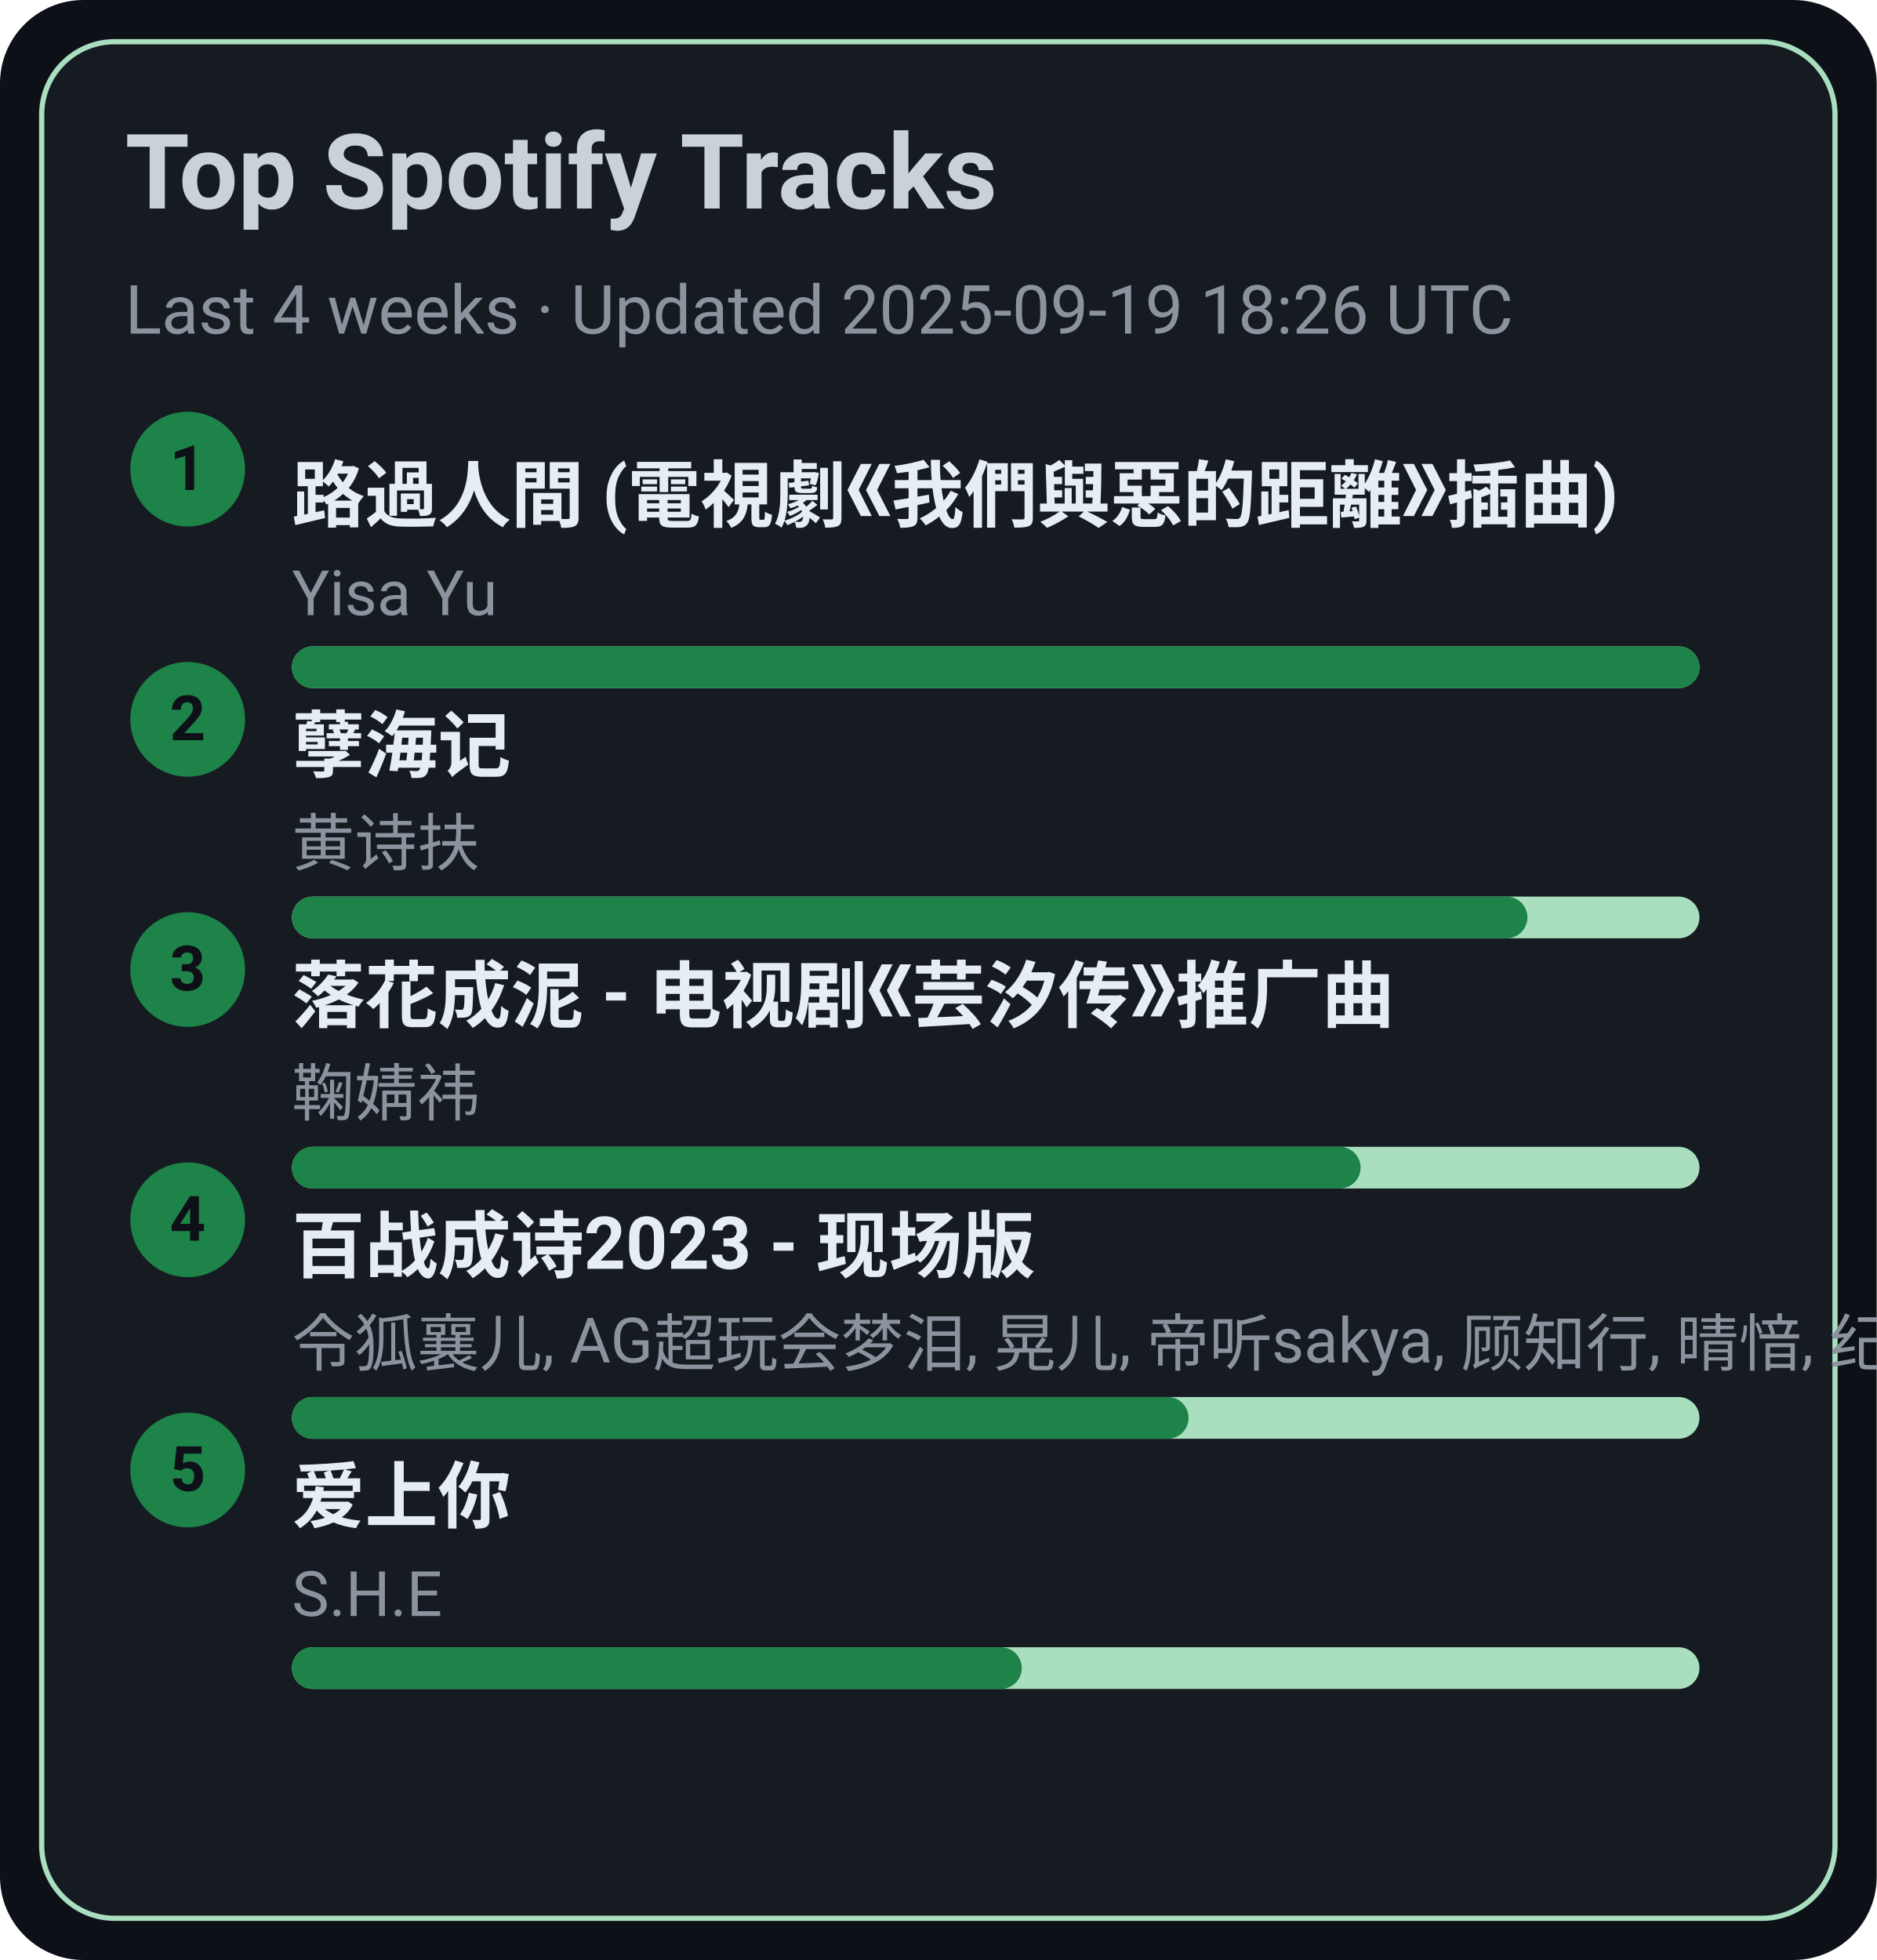
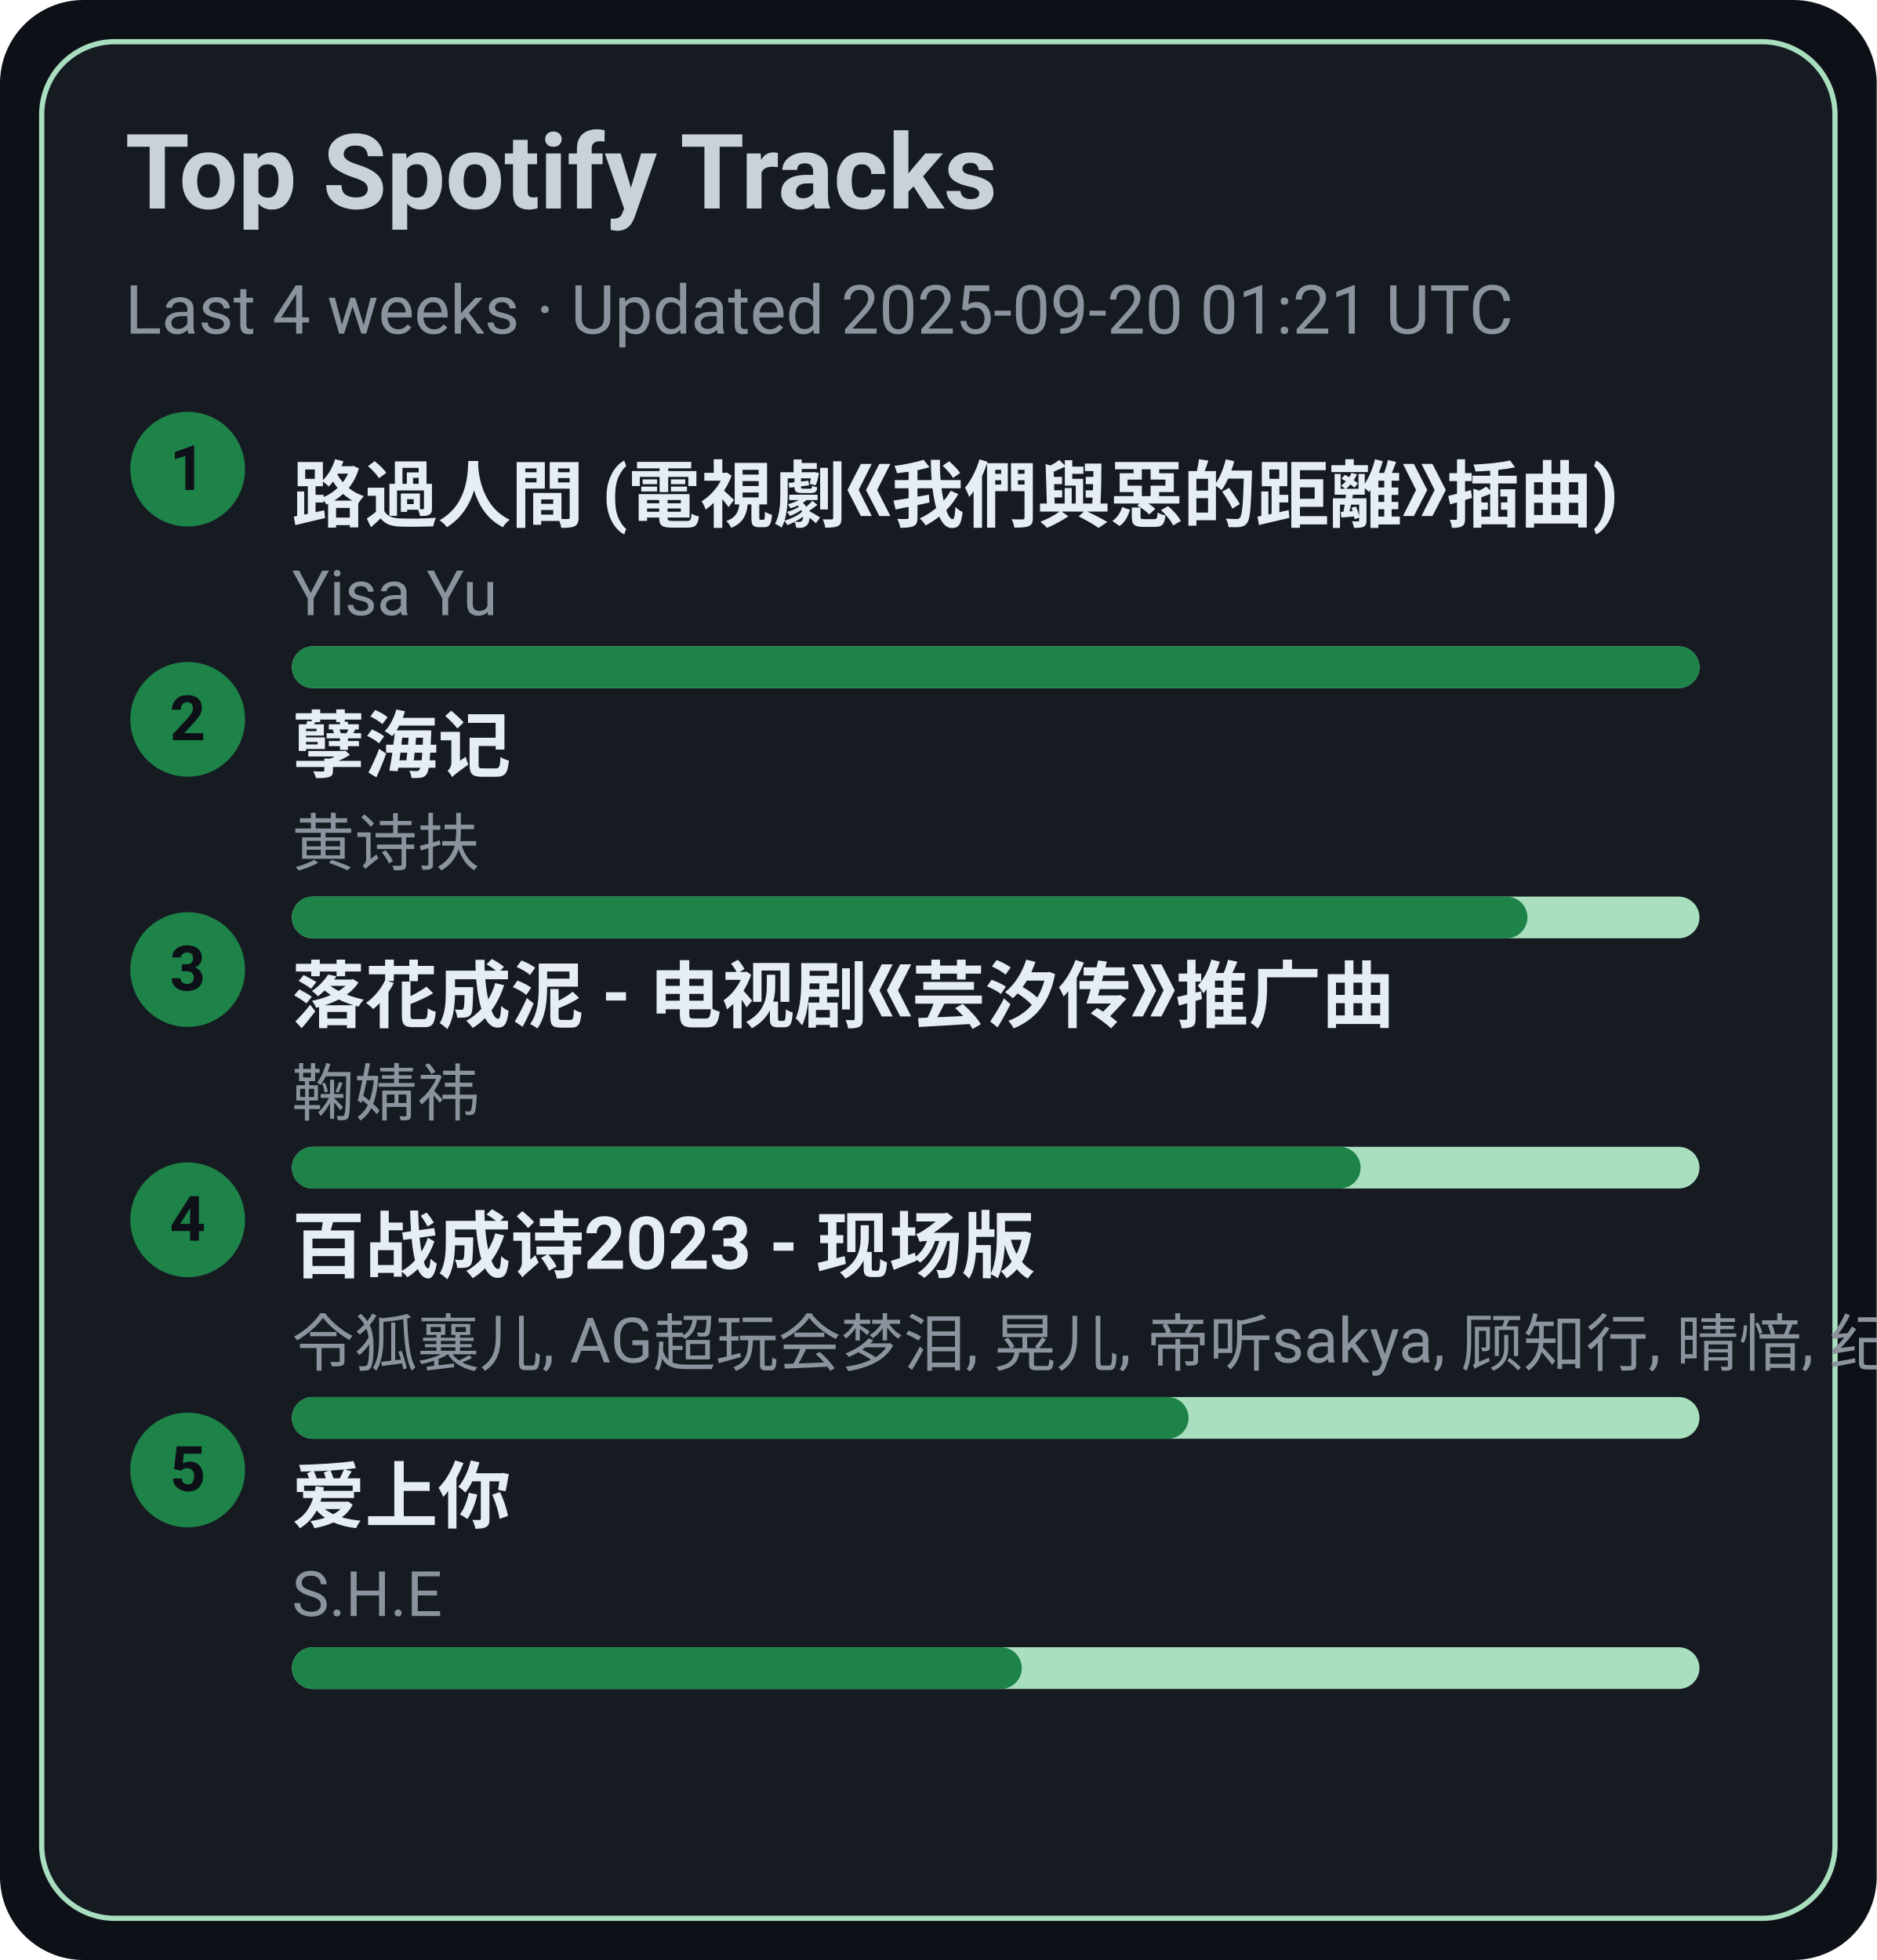
<svg xmlns="http://www.w3.org/2000/svg" width="360" height="376" viewBox="0 0 360 376">
  <style>text{font-family:-apple-system,BlinkMacSystemFont,Segoe UI,Roboto,Ubuntu,Helvetica Neue,Arial,Noto Sans,sans-serif}</style>
  <rect width="360" height="376" rx="16" fill="#0d1117" />
  <rect x="8" y="8" width="344" height="360" rx="14" fill="#161b22" stroke="#A9DFBF" />
  <text x="24" y="40" font-size="20" fill="#c9d1d9" font-weight="600">Top Spotify Tracks</text>
-   <text x="24" y="64" font-size="13" fill="#8b949e">Last 4 weeks · Updated 2025-09-19 18:26 UTC</text>
+   <text x="24" y="64" font-size="13" fill="#8b949e">Last 4 weeks · Updated 2025-09-20 01:21 UTC</text>
  <circle cx="36" cy="90" r="11" fill="#1D8348" />
  <text x="36" y="94" text-anchor="middle" font-size="12" fill="#0d1117" font-weight="700">1</text>
  <a href="https://open.spotify.com/track/1ZSleGniKMWNrWvK5cGALO" target="_blank" rel="noopener noreferrer">
    <text x="56" y="100" font-size="14" fill="#e6edf3" font-weight="600">路過人間 (電視劇《我們與惡的距離》插曲)</text>
  </a>
  <text x="56" y="118" font-size="12" fill="#8b949e">Yisa Yu</text>
  <rect x="56" y="124" width="270" height="8" rx="4" fill="#A9DFBF" />
  <rect x="56" y="124" width="270" height="8" rx="4" fill="#1D8348" />
  <circle cx="36" cy="138" r="11" fill="#1D8348" />
  <text x="36" y="142" text-anchor="middle" font-size="12" fill="#0d1117" font-weight="700">2</text>
  <a href="https://open.spotify.com/track/3eIovUMhirNN6btJbpzNqD" target="_blank" rel="noopener noreferrer">
    <text x="56" y="148" font-size="14" fill="#e6edf3" font-weight="600">孽海记</text>
  </a>
  <text x="56" y="166" font-size="12" fill="#8b949e">黄诗扶</text>
  <rect x="56" y="172" width="270" height="8" rx="4" fill="#A9DFBF" />
  <rect x="56" y="172" width="237" height="8" rx="4" fill="#1D8348" />
  <circle cx="36" cy="186" r="11" fill="#1D8348" />
  <text x="36" y="190" text-anchor="middle" font-size="12" fill="#0d1117" font-weight="700">3</text>
  <a href="https://open.spotify.com/track/3kOZsJz3crGIWWHeoCNa0O" target="_blank" rel="noopener noreferrer">
    <text x="56" y="196" font-size="14" fill="#e6edf3" font-weight="600">落花成泥 - 电视剧《芸汐传》推广曲</text>
  </a>
  <text x="56" y="214" font-size="12" fill="#8b949e">鞠婧祎</text>
  <rect x="56" y="220" width="270" height="8" rx="4" fill="#A9DFBF" />
  <rect x="56" y="220" width="205" height="8" rx="4" fill="#1D8348" />
  <circle cx="36" cy="234" r="11" fill="#1D8348" />
  <text x="36" y="238" text-anchor="middle" font-size="12" fill="#0d1117" font-weight="700">4</text>
  <a href="https://open.spotify.com/track/2gttnS8fWnDwziLFt2TLEi" target="_blank" rel="noopener noreferrer">
    <text x="56" y="244" font-size="14" fill="#e6edf3" font-weight="600">百战成诗2023 - 现场版</text>
  </a>
  <text x="56" y="262" font-size="12" fill="#8b949e">令狐襄儿, AG超玩会梦泪, 晃儿, 帝听sakya, 顾知行, 晴愔, 纪粹希, 于冬然, 呦猫UNEKO</text>
  <rect x="56" y="268" width="270" height="8" rx="4" fill="#A9DFBF" />
  <rect x="56" y="268" width="172" height="8" rx="4" fill="#1D8348" />
  <circle cx="36" cy="282" r="11" fill="#1D8348" />
  <text x="36" y="286" text-anchor="middle" font-size="12" fill="#0d1117" font-weight="700">5</text>
  <a href="https://open.spotify.com/track/4hcNpo1rtbzyNswsM5byTf" target="_blank" rel="noopener noreferrer">
    <text x="56" y="292" font-size="14" fill="#e6edf3" font-weight="600">爱上你</text>
  </a>
  <text x="56" y="310" font-size="12" fill="#8b949e">S.H.E</text>
  <rect x="56" y="316" width="270" height="8" rx="4" fill="#A9DFBF" />
  <rect x="56" y="316" width="140" height="8" rx="4" fill="#1D8348" />
</svg>
